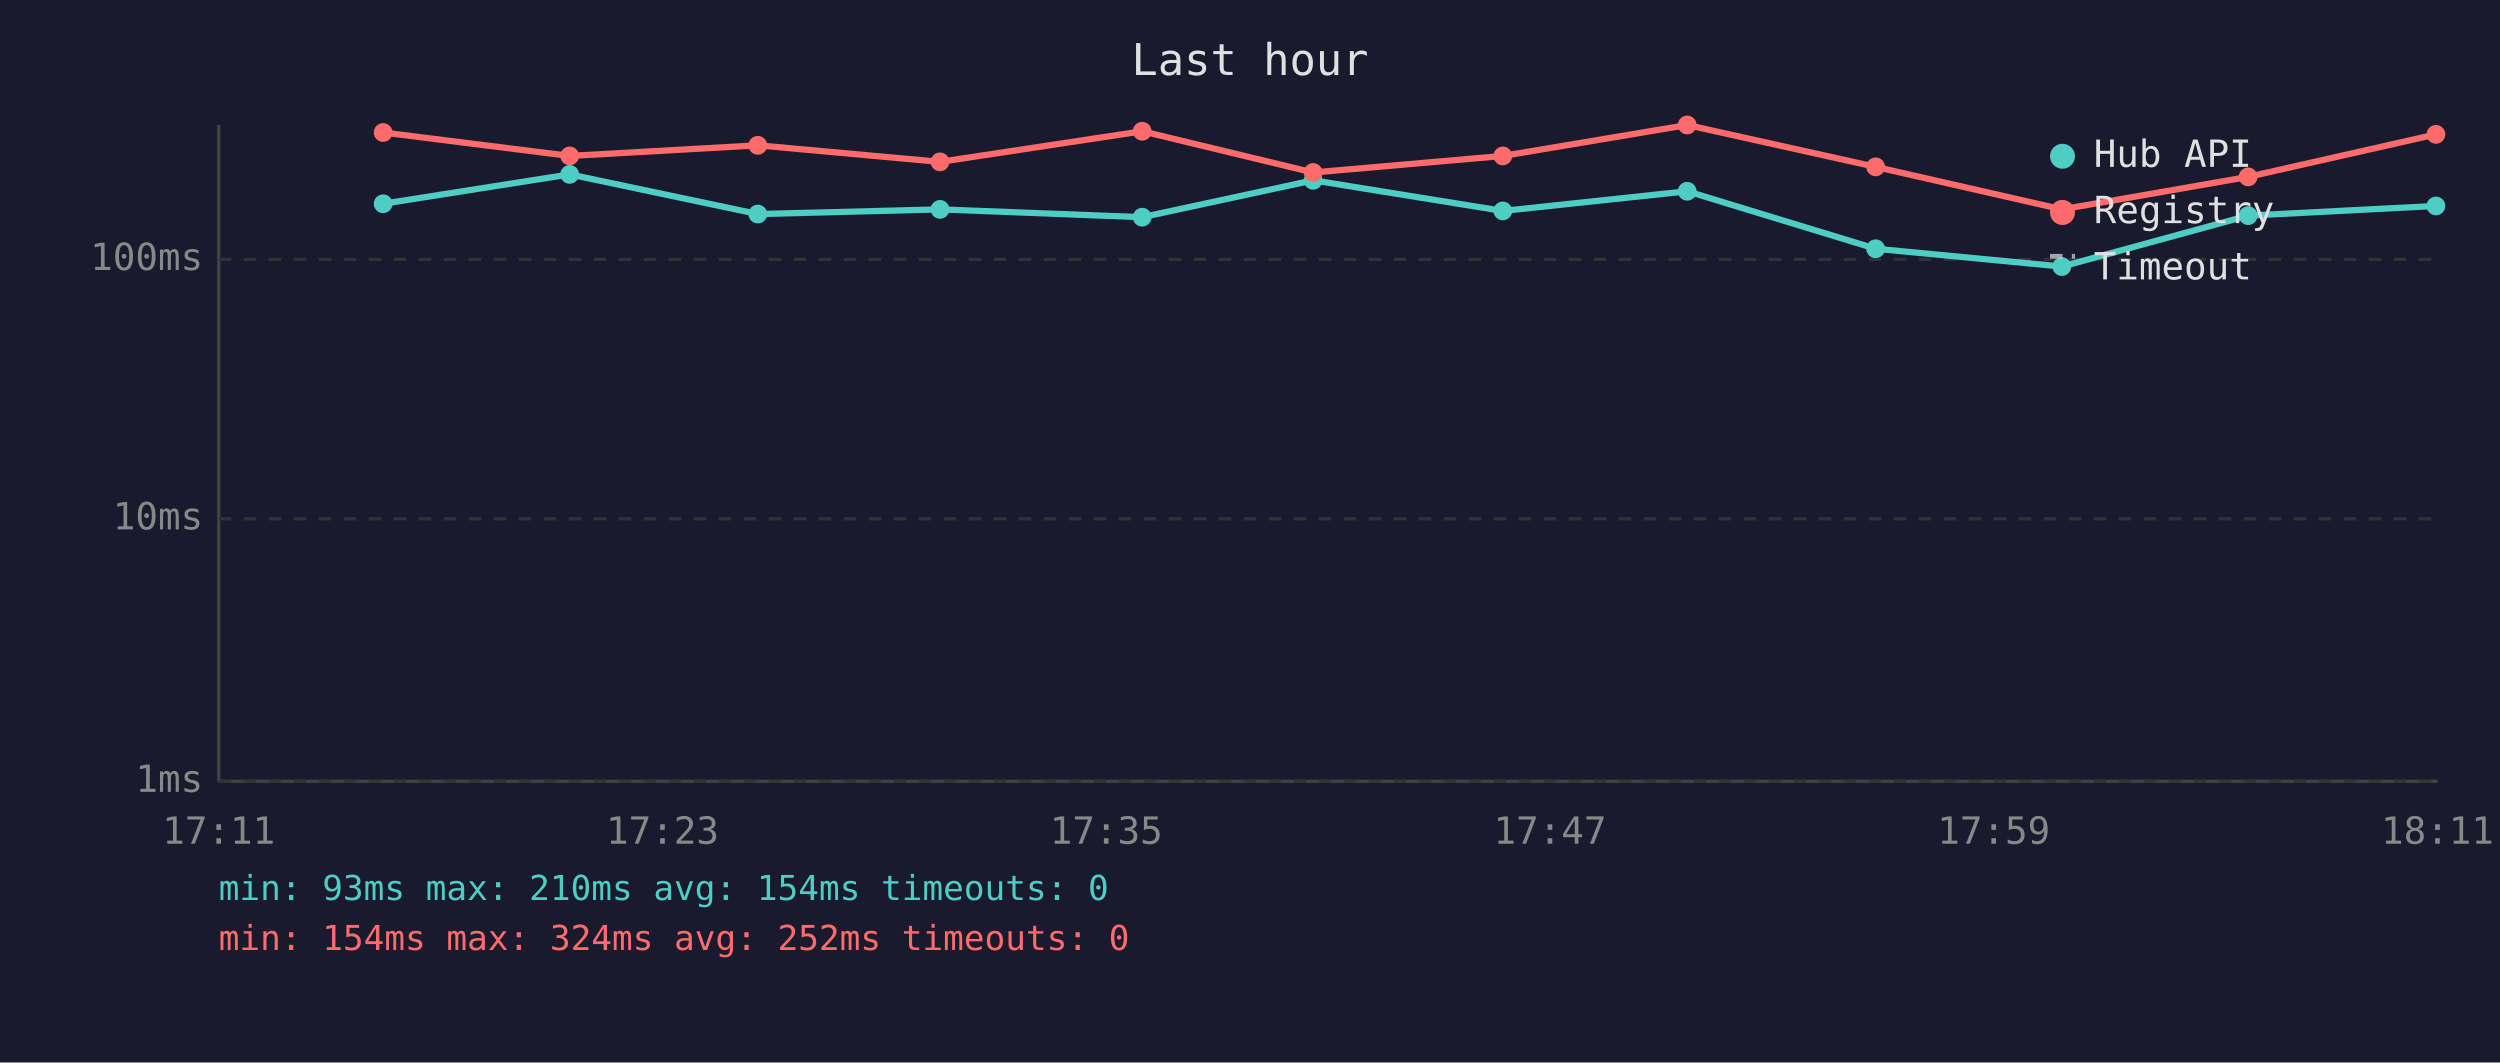
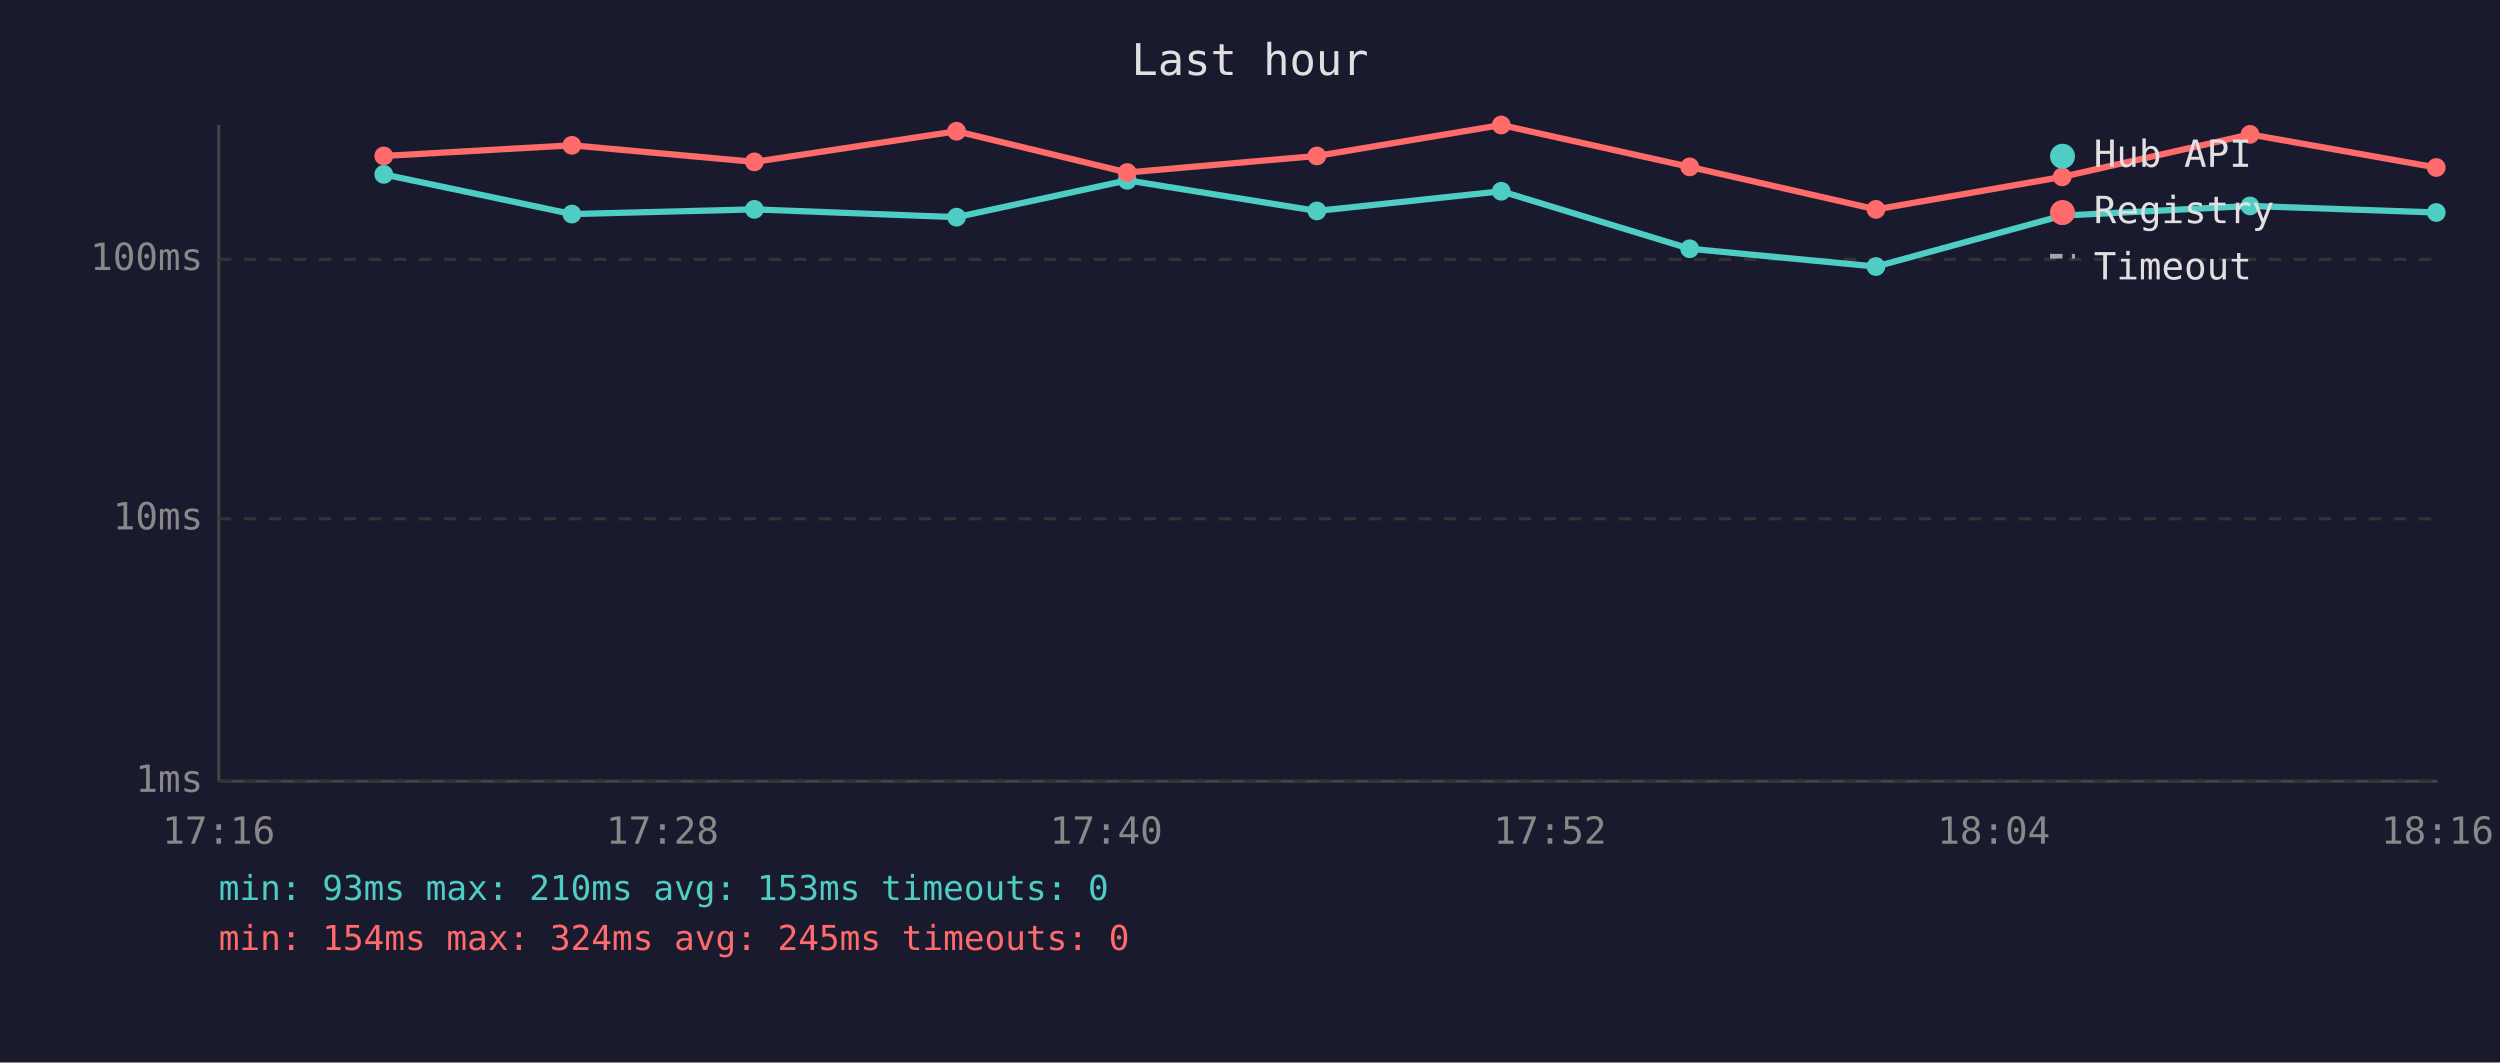
<svg xmlns="http://www.w3.org/2000/svg" viewBox="0 0 800 340" font-family="monospace" font-size="12">
  <rect width="800" height="340" fill="#1a1a2e" />
  <text x="400" y="24" fill="#e0e0e0" font-size="14" text-anchor="middle">Last hour</text>
  <line x1="70" y1="40" x2="70" y2="250" stroke="#444" stroke-width="1" />
  <line x1="70" y1="250" x2="780" y2="250" stroke="#444" stroke-width="1" />
  <line x1="70" y1="250" x2="780" y2="250" stroke="#333" stroke-width="1" stroke-dasharray="4" />
  <text x="65" y="250" fill="#888" text-anchor="end" dominant-baseline="middle">1ms</text>
  <line x1="70" y1="166" x2="780" y2="166" stroke="#333" stroke-width="1" stroke-dasharray="4" />
  <text x="65" y="166" fill="#888" text-anchor="end" dominant-baseline="middle">10ms</text>
  <line x1="70" y1="83" x2="780" y2="83" stroke="#333" stroke-width="1" stroke-dasharray="4" />
  <text x="65" y="83" fill="#888" text-anchor="end" dominant-baseline="middle">100ms</text>
-   <text x="70" y="270" fill="#888" text-anchor="middle">17:11</text>
-   <text x="212" y="270" fill="#888" text-anchor="middle">17:23</text>
-   <text x="354" y="270" fill="#888" text-anchor="middle">17:35</text>
-   <text x="496" y="270" fill="#888" text-anchor="middle">17:47</text>
-   <text x="638" y="270" fill="#888" text-anchor="middle">17:59</text>
-   <text x="780" y="270" fill="#888" text-anchor="middle">18:11</text>
-   <polyline points="122.6,65.2 182.3,55.8 242.5,68.5 300.8,67.0 365.5,69.5 420.2,57.7 480.9,67.5 539.9,61.2 600.2,79.6 659.8,85.3 719.4,69.0 779.5,65.9" fill="none" stroke="#4ecdc4" stroke-width="2" opacity="1" />
-   <circle cx="122.6" cy="65.2" r="3" fill="#4ecdc4" />
-   <circle cx="182.3" cy="55.8" r="3" fill="#4ecdc4" />
-   <circle cx="242.5" cy="68.5" r="3" fill="#4ecdc4" />
-   <circle cx="300.8" cy="67.0" r="3" fill="#4ecdc4" />
-   <circle cx="365.5" cy="69.5" r="3" fill="#4ecdc4" />
-   <circle cx="420.2" cy="57.7" r="3" fill="#4ecdc4" />
-   <circle cx="480.9" cy="67.5" r="3" fill="#4ecdc4" />
-   <circle cx="539.9" cy="61.2" r="3" fill="#4ecdc4" />
-   <circle cx="600.2" cy="79.6" r="3" fill="#4ecdc4" />
-   <circle cx="659.8" cy="85.3" r="3" fill="#4ecdc4" />
-   <circle cx="719.4" cy="69.0" r="3" fill="#4ecdc4" />
-   <circle cx="779.5" cy="65.9" r="3" fill="#4ecdc4" />
-   <polyline points="122.6,42.4 182.3,49.9 242.5,46.5 300.8,51.8 365.5,42.0 420.2,55.2 480.9,49.9 539.9,40.0 600.2,53.4 659.8,67.0 719.4,56.6 779.5,43.0" fill="none" stroke="#ff6b6b" stroke-width="2" opacity="1" />
-   <circle cx="122.6" cy="42.4" r="3" fill="#ff6b6b" />
-   <circle cx="182.3" cy="49.9" r="3" fill="#ff6b6b" />
-   <circle cx="242.5" cy="46.5" r="3" fill="#ff6b6b" />
-   <circle cx="300.8" cy="51.8" r="3" fill="#ff6b6b" />
-   <circle cx="365.5" cy="42.0" r="3" fill="#ff6b6b" />
-   <circle cx="420.2" cy="55.2" r="3" fill="#ff6b6b" />
-   <circle cx="480.9" cy="49.9" r="3" fill="#ff6b6b" />
-   <circle cx="539.9" cy="40.0" r="3" fill="#ff6b6b" />
-   <circle cx="600.2" cy="53.4" r="3" fill="#ff6b6b" />
-   <circle cx="659.8" cy="67.0" r="3" fill="#ff6b6b" />
-   <circle cx="719.4" cy="56.6" r="3" fill="#ff6b6b" />
-   <circle cx="779.5" cy="43.0" r="3" fill="#ff6b6b" />
+   <text x="70" y="270" fill="#888" text-anchor="middle">17:16</text>
+   <text x="212" y="270" fill="#888" text-anchor="middle">17:28</text>
+   <text x="354" y="270" fill="#888" text-anchor="middle">17:40</text>
+   <text x="496" y="270" fill="#888" text-anchor="middle">17:52</text>
+   <text x="638" y="270" fill="#888" text-anchor="middle">18:04</text>
+   <text x="780" y="270" fill="#888" text-anchor="middle">18:16</text>
+   <polyline points="122.8,55.8 183.0,68.5 241.4,67.0 306.1,69.5 360.7,57.7 421.4,67.5 480.4,61.2 540.7,79.6 600.3,85.3 659.9,69.0 720.0,65.9 779.6,68.0" fill="none" stroke="#4ecdc4" stroke-width="2" opacity="1" />
+   <circle cx="122.8" cy="55.8" r="3" fill="#4ecdc4" />
+   <circle cx="183.0" cy="68.5" r="3" fill="#4ecdc4" />
+   <circle cx="241.4" cy="67.0" r="3" fill="#4ecdc4" />
+   <circle cx="306.1" cy="69.5" r="3" fill="#4ecdc4" />
+   <circle cx="360.7" cy="57.7" r="3" fill="#4ecdc4" />
+   <circle cx="421.4" cy="67.5" r="3" fill="#4ecdc4" />
+   <circle cx="480.4" cy="61.2" r="3" fill="#4ecdc4" />
+   <circle cx="540.7" cy="79.6" r="3" fill="#4ecdc4" />
+   <circle cx="600.3" cy="85.3" r="3" fill="#4ecdc4" />
+   <circle cx="659.9" cy="69.0" r="3" fill="#4ecdc4" />
+   <circle cx="720.0" cy="65.9" r="3" fill="#4ecdc4" />
+   <circle cx="779.6" cy="68.0" r="3" fill="#4ecdc4" />
+   <polyline points="122.8,49.9 183.0,46.5 241.4,51.8 306.1,42.0 360.7,55.2 421.4,49.9 480.4,40.0 540.7,53.4 600.3,67.0 659.9,56.6 720.0,43.0 779.6,53.6" fill="none" stroke="#ff6b6b" stroke-width="2" opacity="1" />
+   <circle cx="122.8" cy="49.9" r="3" fill="#ff6b6b" />
+   <circle cx="183.0" cy="46.5" r="3" fill="#ff6b6b" />
+   <circle cx="241.4" cy="51.8" r="3" fill="#ff6b6b" />
+   <circle cx="306.1" cy="42.0" r="3" fill="#ff6b6b" />
+   <circle cx="360.7" cy="55.2" r="3" fill="#ff6b6b" />
+   <circle cx="421.4" cy="49.9" r="3" fill="#ff6b6b" />
+   <circle cx="480.4" cy="40.0" r="3" fill="#ff6b6b" />
+   <circle cx="540.7" cy="53.4" r="3" fill="#ff6b6b" />
+   <circle cx="600.3" cy="67.0" r="3" fill="#ff6b6b" />
+   <circle cx="659.9" cy="56.6" r="3" fill="#ff6b6b" />
+   <circle cx="720.0" cy="43.0" r="3" fill="#ff6b6b" />
+   <circle cx="779.6" cy="53.6" r="3" fill="#ff6b6b" />
  <circle cx="660" cy="50" r="4" fill="#4ecdc4" />
  <text x="670" y="50" fill="#e0e0e0" dominant-baseline="middle">Hub API</text>
  <circle cx="660" cy="68" r="4" fill="#ff6b6b" />
  <text x="670" y="68" fill="#e0e0e0" dominant-baseline="middle">Registry</text>
  <line x1="656" y1="82" x2="664" y2="82" stroke="#e0e0e0" stroke-width="1.5" stroke-dasharray="4,3" opacity="0.7" />
  <text x="670" y="86" fill="#e0e0e0" dominant-baseline="middle">Timeout</text>
-   <text x="70" y="288" fill="#4ecdc4" font-size="11">min: 93ms  max: 210ms  avg: 154ms  timeouts: 0</text>
-   <text x="70" y="304" fill="#ff6b6b" font-size="11">min: 154ms  max: 324ms  avg: 252ms  timeouts: 0</text>
+   <text x="70" y="288" fill="#4ecdc4" font-size="11">min: 93ms  max: 210ms  avg: 153ms  timeouts: 0</text>
+   <text x="70" y="304" fill="#ff6b6b" font-size="11">min: 154ms  max: 324ms  avg: 245ms  timeouts: 0</text>
</svg>
